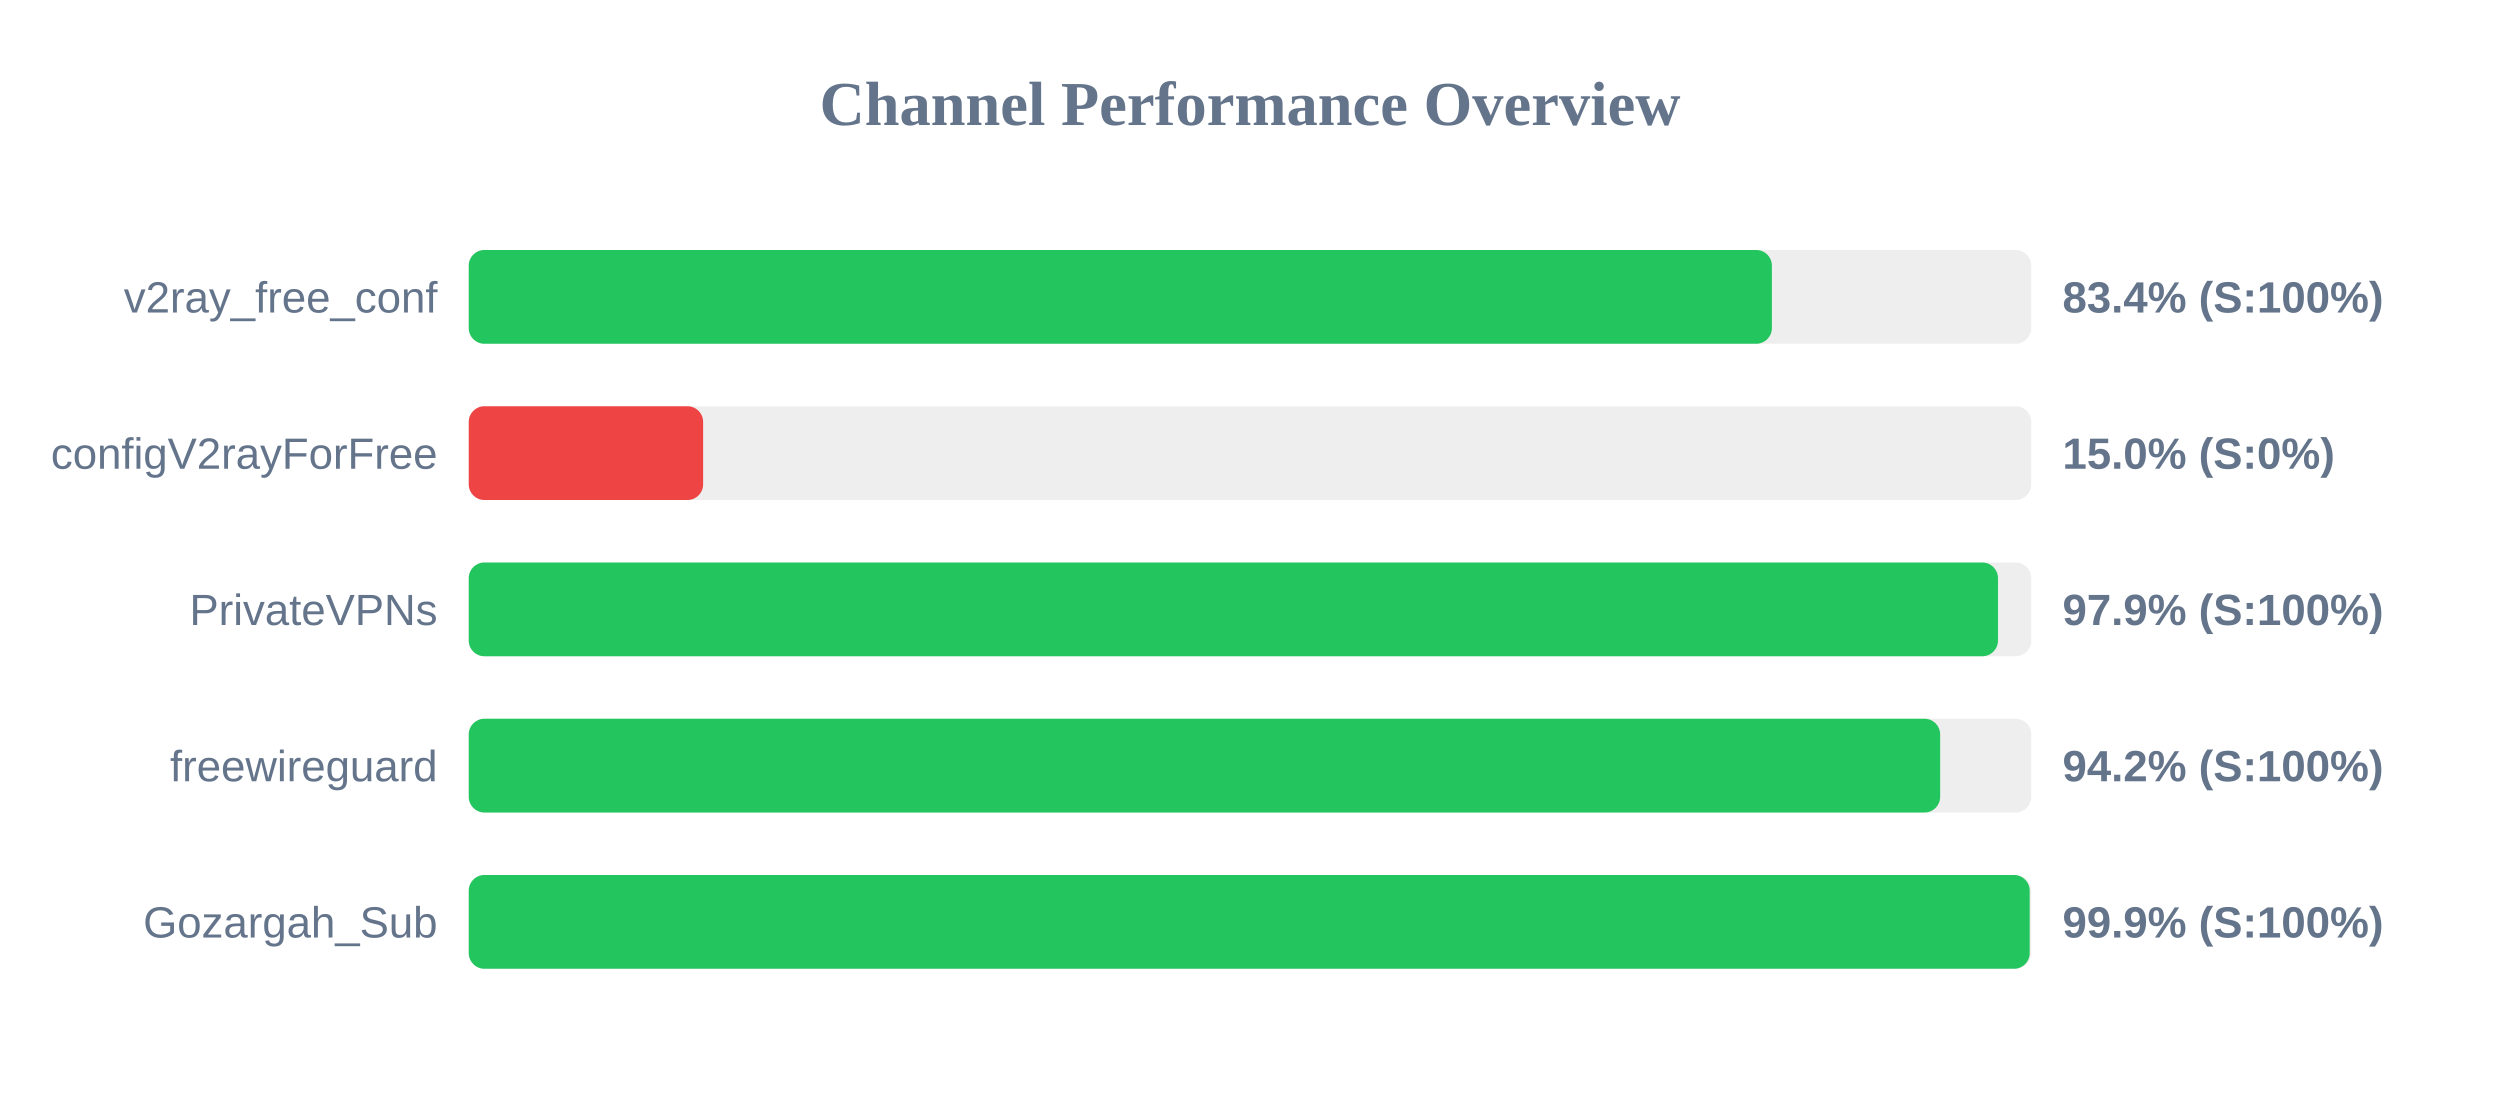
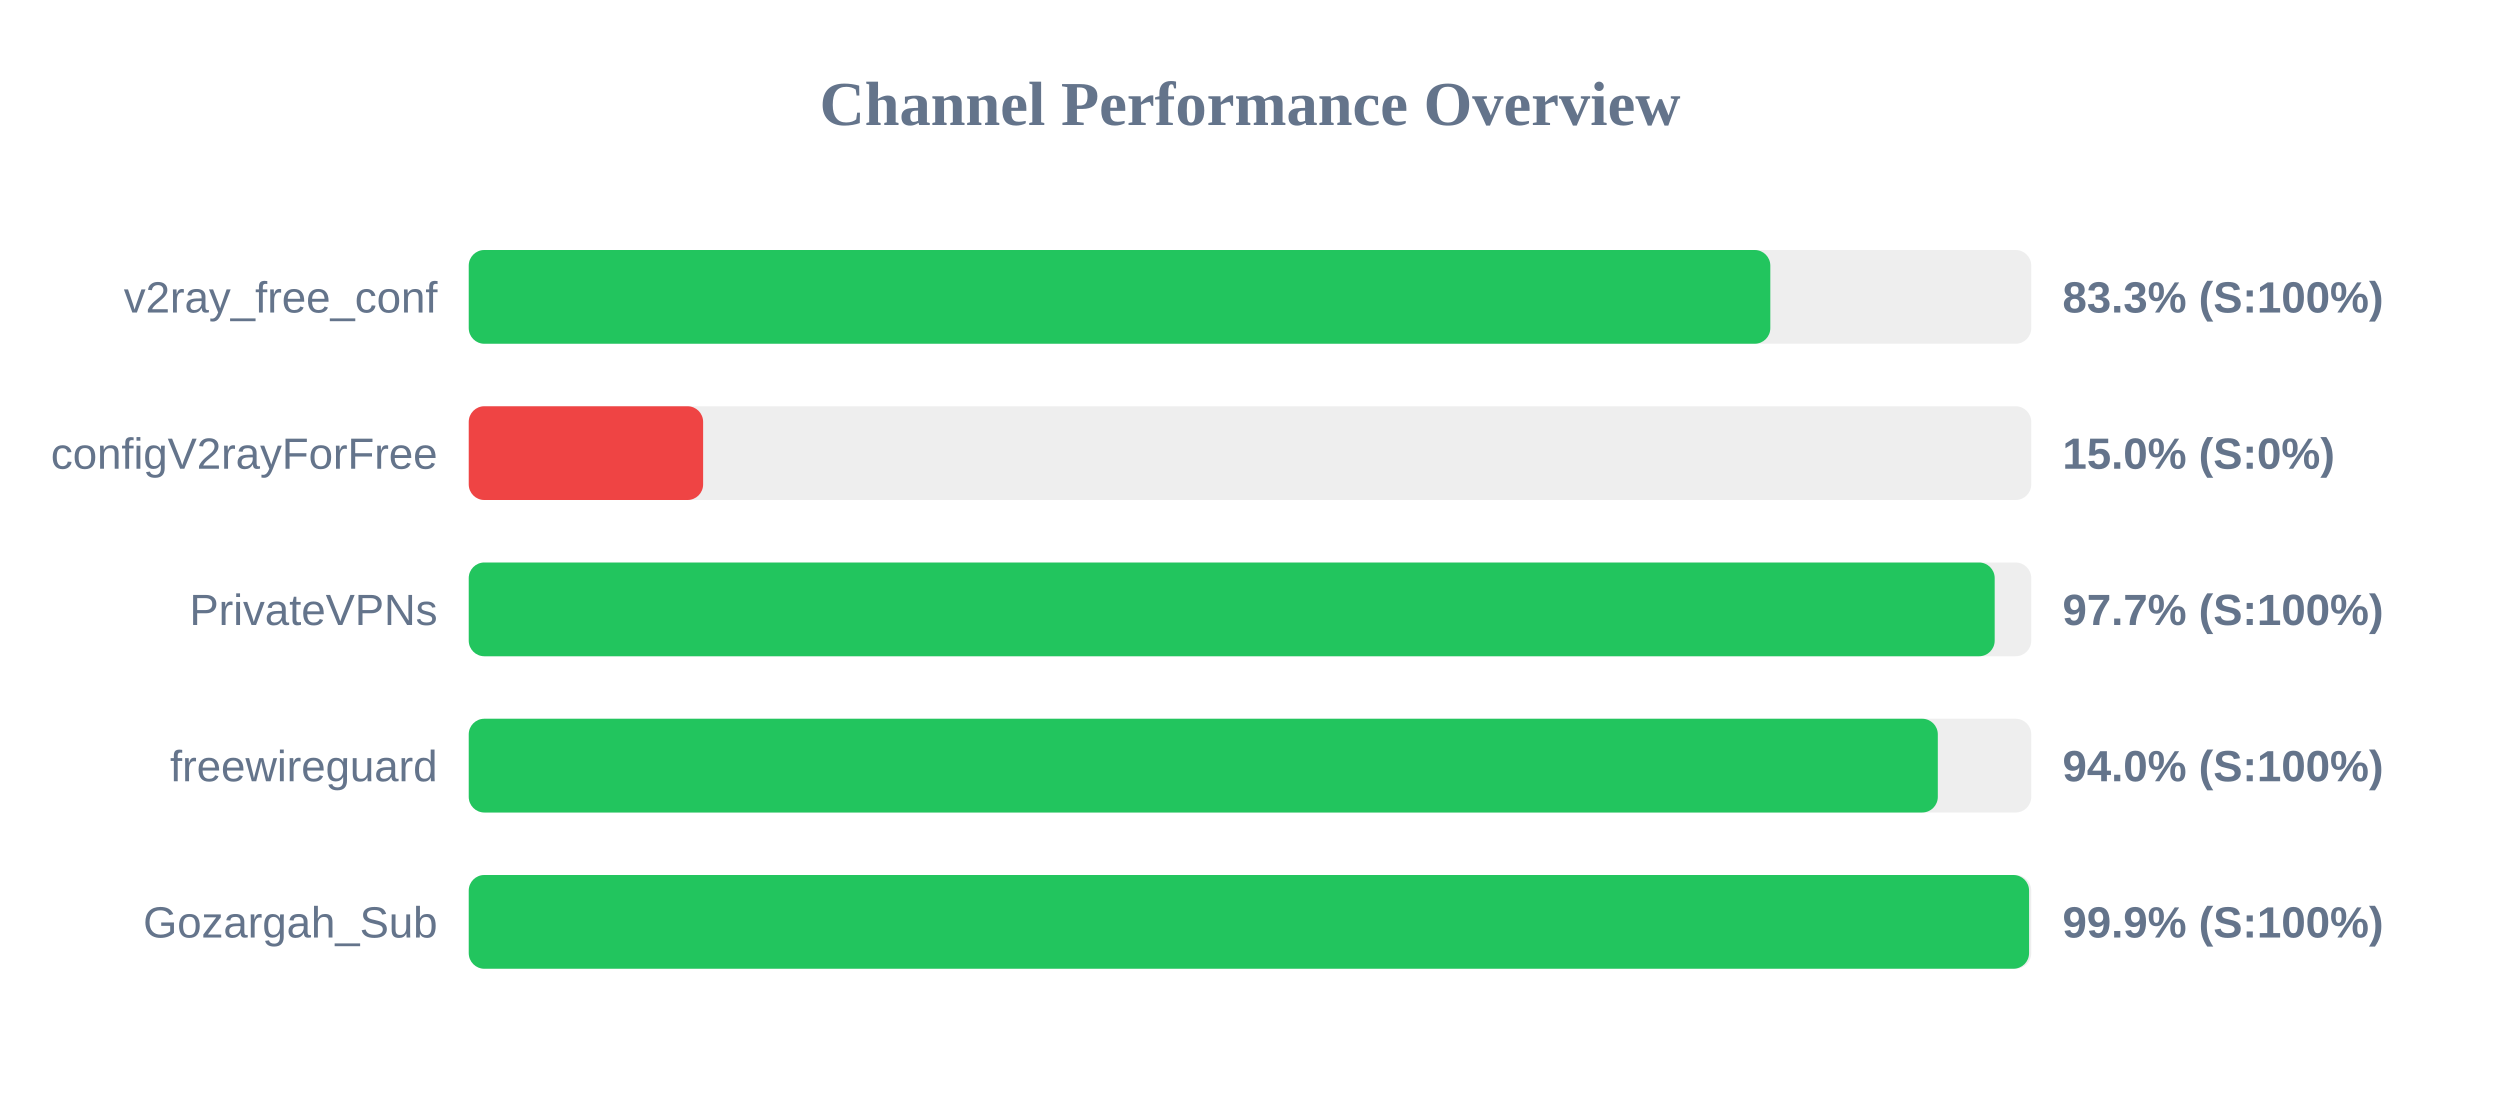
<svg xmlns="http://www.w3.org/2000/svg" width="800" height="350" version="1.1">
  <style>
        .row { font: 14px Arial; fill: #64748b; }
        .score { font: bold 14px Arial; fill: #64748b; }
    </style>
  <text x="400" y="40" text-anchor="middle" font-size="20px" font-weight="bold" fill="#64748b">Channel Performance Overview</text>
  <rect x="150" y="80" width="500" height="30" fill="#eee" rx="5" />
-   <rect x="150" y="80" width="417.0" height="30" fill="#22c55e" rx="5" />
+   <rect x="150" y="80" width="416.5" height="30" fill="#22c55e" rx="5" />
  <text x="140" y="100" text-anchor="end" class="row">v2ray_free_conf</text>
-   <text x="660" y="100" text-anchor="start" class="score">83.4% (S:100%)</text>
+   <text x="660" y="100" text-anchor="start" class="score">83.3% (S:100%)</text>
  <rect x="150" y="130" width="500" height="30" fill="#eee" rx="5" />
  <rect x="150" y="130" width="75.0" height="30" fill="#ef4444" rx="5" />
  <text x="140" y="150" text-anchor="end" class="row">configV2rayForFree</text>
  <text x="660" y="150" text-anchor="start" class="score">15.0% (S:0%)</text>
  <rect x="150" y="180" width="500" height="30" fill="#eee" rx="5" />
-   <rect x="150" y="180" width="489.35" height="30" fill="#22c55e" rx="5" />
+   <rect x="150" y="180" width="488.3" height="30" fill="#22c55e" rx="5" />
  <text x="140" y="200" text-anchor="end" class="row">PrivateVPNs</text>
-   <text x="660" y="200" text-anchor="start" class="score">97.9% (S:100%)</text>
+   <text x="660" y="200" text-anchor="start" class="score">97.7% (S:100%)</text>
  <rect x="150" y="230" width="500" height="30" fill="#eee" rx="5" />
-   <rect x="150" y="230" width="470.85" height="30" fill="#22c55e" rx="5" />
+   <rect x="150" y="230" width="470.1" height="30" fill="#22c55e" rx="5" />
  <text x="140" y="250" text-anchor="end" class="row">freewireguard</text>
-   <text x="660" y="250" text-anchor="start" class="score">94.2% (S:100%)</text>
+   <text x="660" y="250" text-anchor="start" class="score">94.0% (S:100%)</text>
  <rect x="150" y="280" width="500" height="30" fill="#eee" rx="5" />
-   <rect x="150" y="280" width="499.5" height="30" fill="#22c55e" rx="5" />
+   <rect x="150" y="280" width="499.3" height="30" fill="#22c55e" rx="5" />
  <text x="140" y="300" text-anchor="end" class="row">Gozargah_Sub</text>
  <text x="660" y="300" text-anchor="start" class="score">99.9% (S:100%)</text>
</svg>
